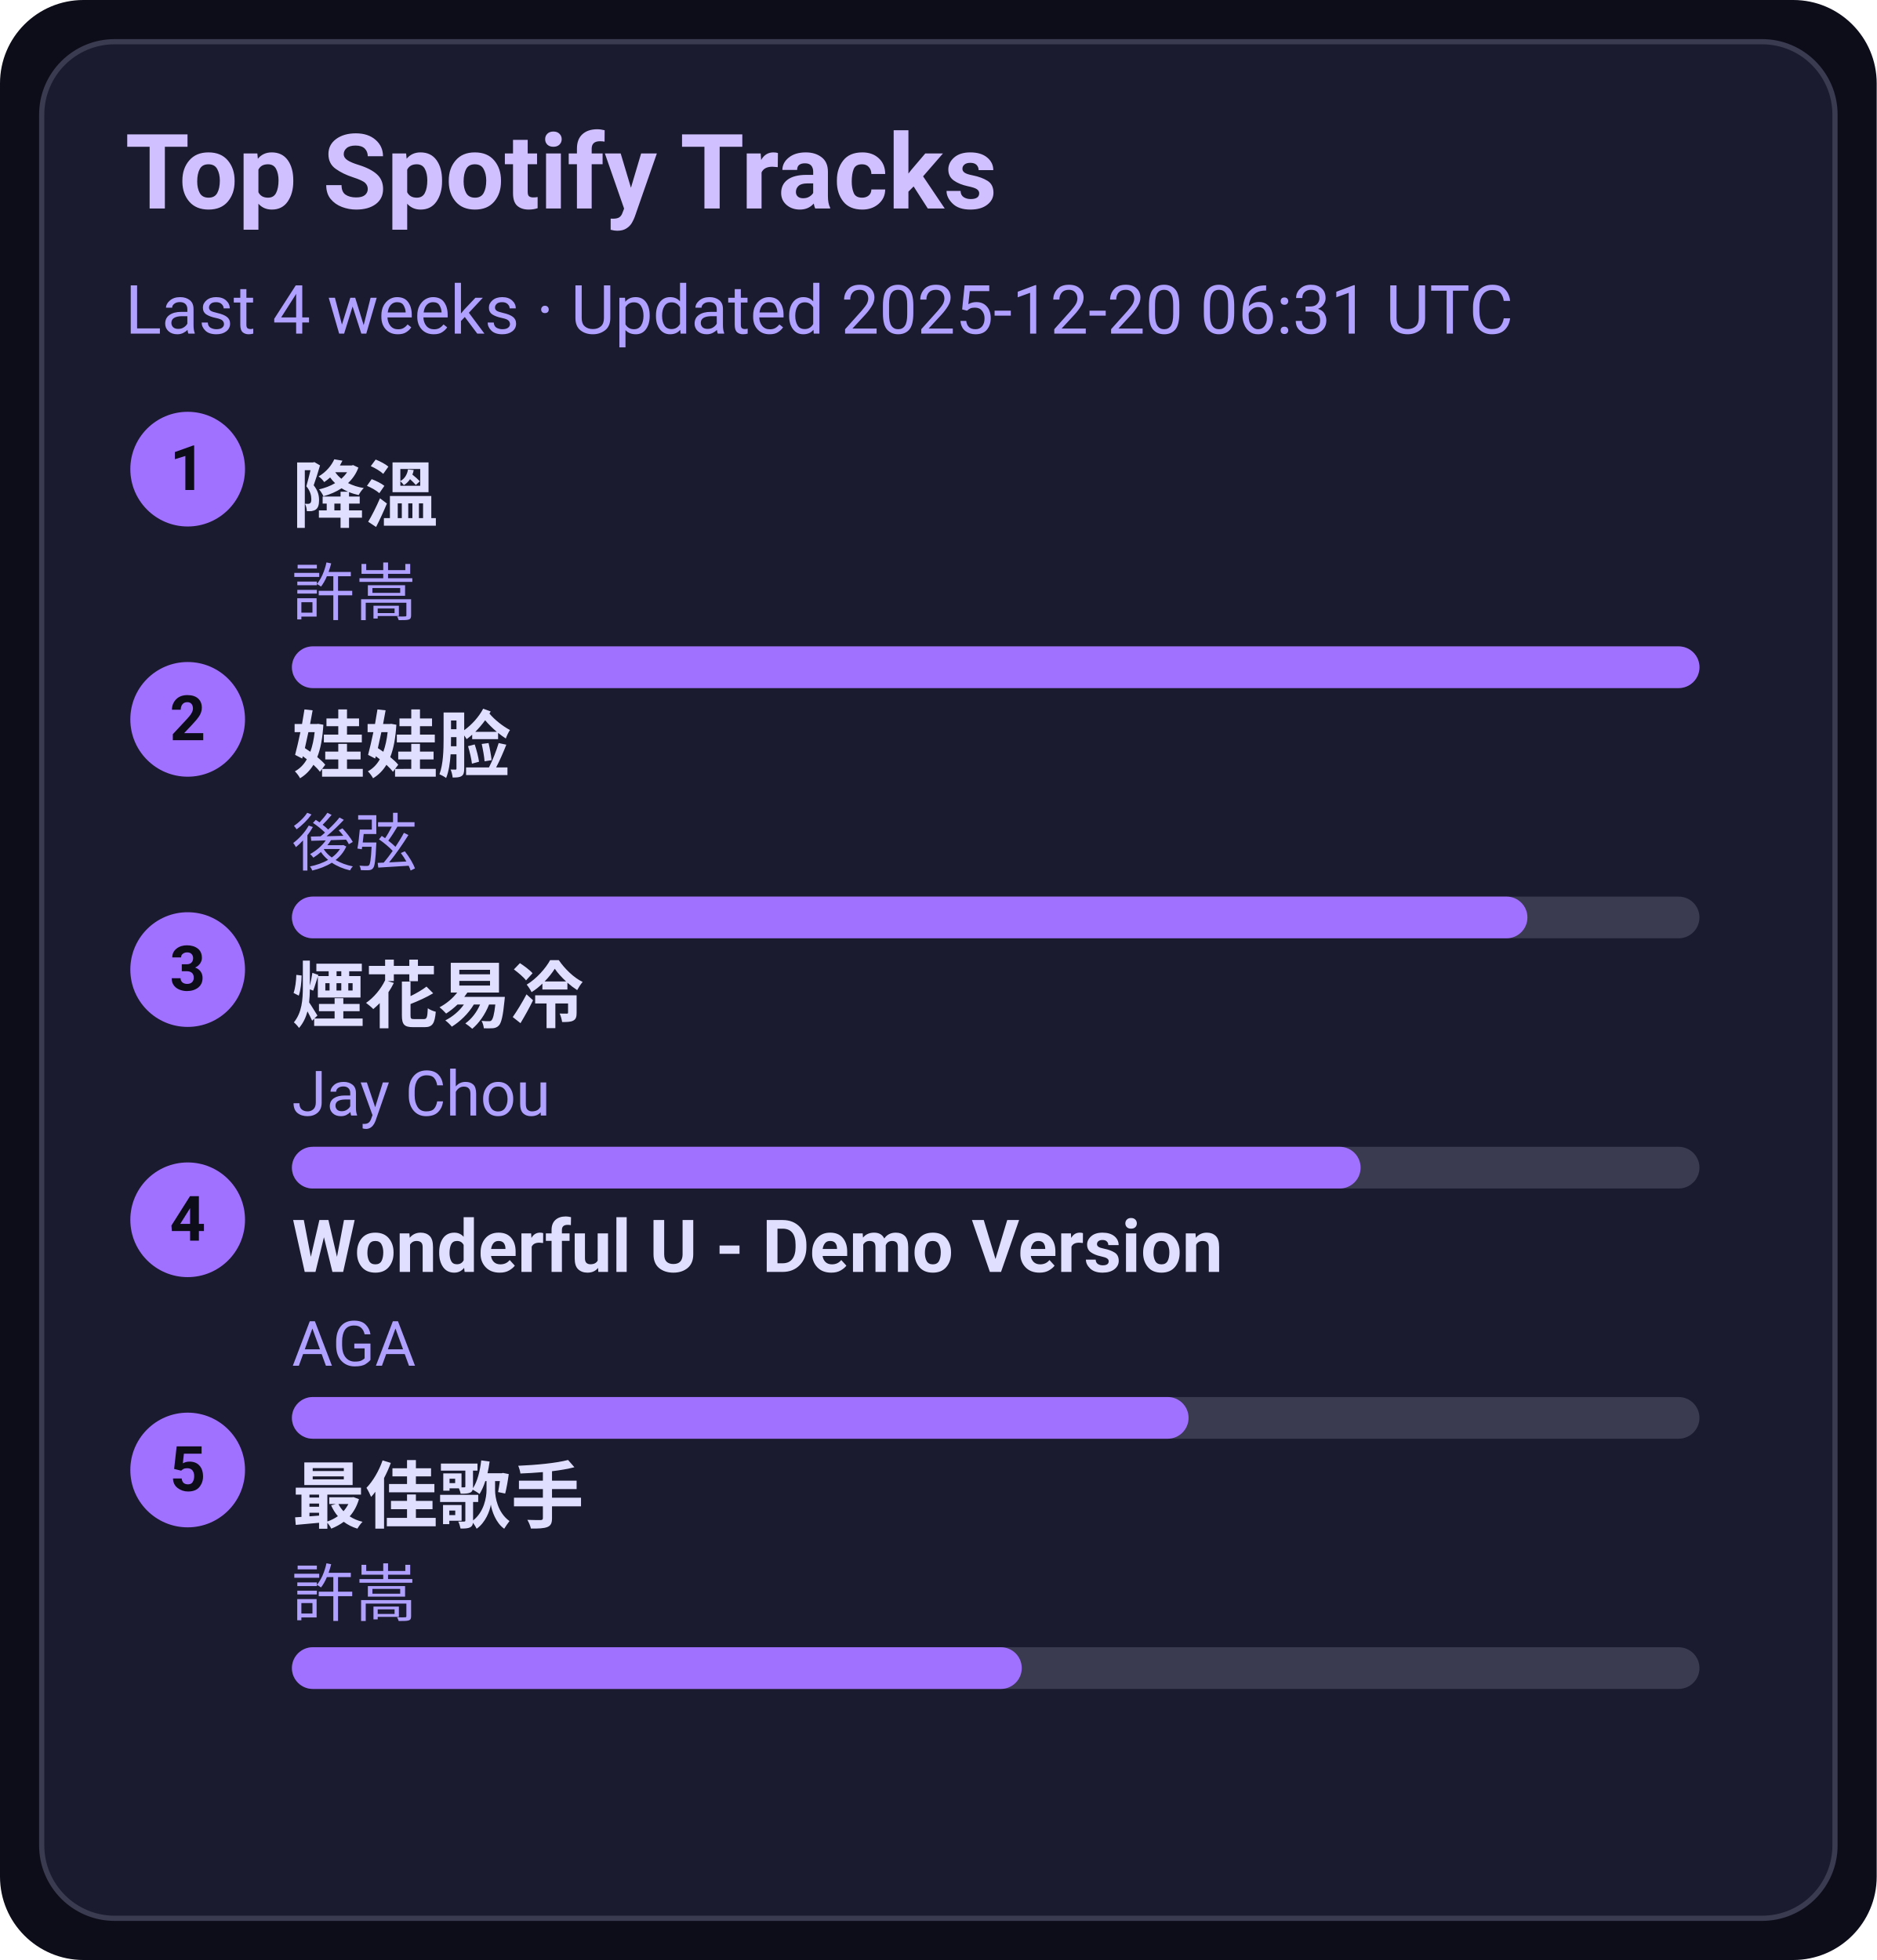
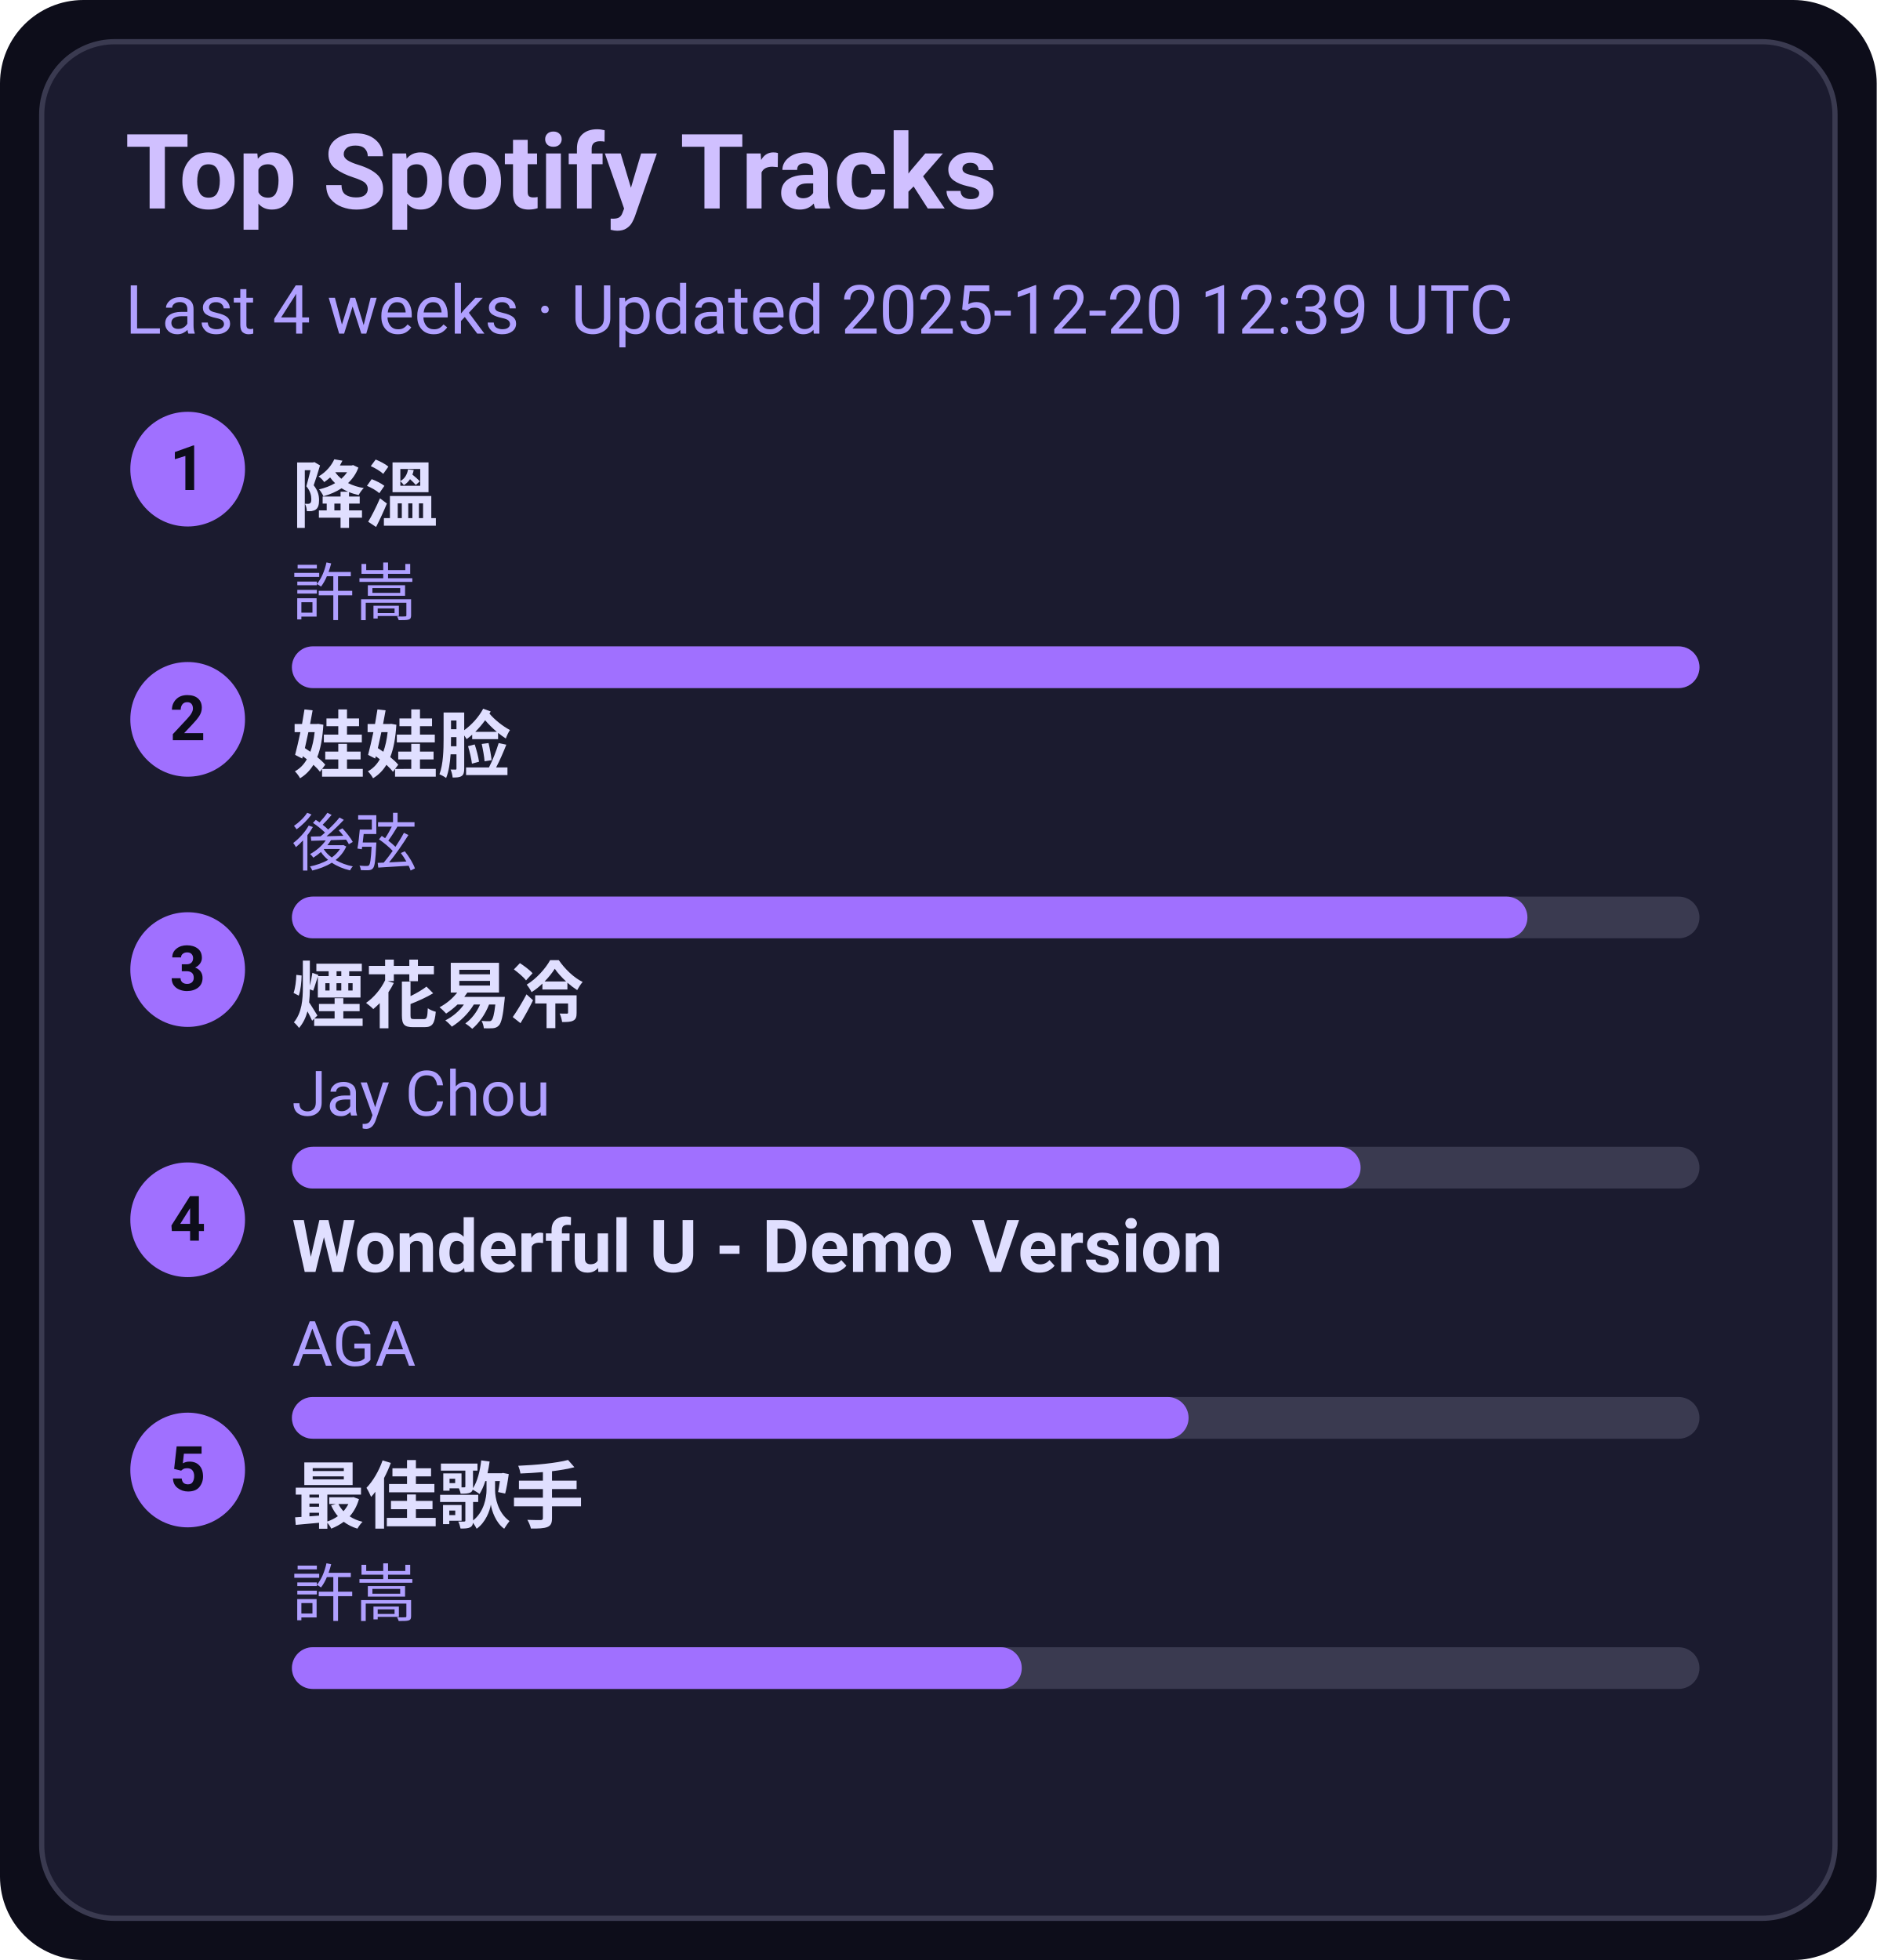
<svg xmlns="http://www.w3.org/2000/svg" width="360" height="376" viewBox="0 0 360 376">
  <style>text{font-family:-apple-system,BlinkMacSystemFont,Segoe UI,Roboto,Ubuntu,Helvetica Neue,Arial,Noto Sans,sans-serif}</style>
  <rect width="360" height="376" rx="16" fill="#0d0d1a" />
  <rect x="8" y="8" width="344" height="360" rx="14" fill="#1b1b2f" stroke="#3a3a50" />
  <text x="24" y="40" font-size="20" fill="#d0c0ff" font-weight="600">Top Spotify Tracks</text>
-   <text x="24" y="64" font-size="13" fill="#b0a0ff">Last 4 weeks · Updated 2025-12-20 06:31 UTC</text>
+   <text x="24" y="64" font-size="13" fill="#b0a0ff">Last 4 weeks · Updated 2025-12-20 12:39 UTC</text>
  <circle cx="36" cy="90" r="11" fill="#a070ff" />
  <text x="36" y="94" text-anchor="middle" font-size="12" fill="#0d0d1a" font-weight="700">1</text>
  <a href="https://open.spotify.com/track/2q9uhrOfyOnBa3oWR1PfYT" target="_blank" rel="noopener noreferrer">
    <text x="56" y="100" font-size="14" fill="#e0dfff" font-weight="600">降溫</text>
  </a>
  <text x="56" y="118" font-size="12" fill="#b0a0ff">許嵩</text>
  <rect x="56" y="124" width="270" height="8" rx="4" fill="#3a3a50" />
  <rect x="56" y="124" width="270" height="8" rx="4" fill="#a070ff" />
  <circle cx="36" cy="138" r="11" fill="#a070ff" />
  <text x="36" y="142" text-anchor="middle" font-size="12" fill="#0d0d1a" font-weight="700">2</text>
  <a href="https://open.spotify.com/track/08ouEICweFmqfgPJnRIQkE" target="_blank" rel="noopener noreferrer">
    <text x="56" y="148" font-size="14" fill="#e0dfff" font-weight="600">娃娃脸</text>
  </a>
  <text x="56" y="166" font-size="12" fill="#b0a0ff">後弦</text>
  <rect x="56" y="172" width="270" height="8" rx="4" fill="#3a3a50" />
  <rect x="56" y="172" width="237" height="8" rx="4" fill="#a070ff" />
  <circle cx="36" cy="186" r="11" fill="#a070ff" />
  <text x="36" y="190" text-anchor="middle" font-size="12" fill="#0d0d1a" font-weight="700">3</text>
  <a href="https://open.spotify.com/track/24beWW0pQCJEF3IVSpIryu" target="_blank" rel="noopener noreferrer">
    <text x="56" y="196" font-size="14" fill="#e0dfff" font-weight="600">煙花易冷</text>
  </a>
  <text x="56" y="214" font-size="12" fill="#b0a0ff">Jay Chou</text>
  <rect x="56" y="220" width="270" height="8" rx="4" fill="#3a3a50" />
  <rect x="56" y="220" width="205" height="8" rx="4" fill="#a070ff" />
  <circle cx="36" cy="234" r="11" fill="#a070ff" />
  <text x="36" y="238" text-anchor="middle" font-size="12" fill="#0d0d1a" font-weight="700">4</text>
  <a href="https://open.spotify.com/track/2eSNpIOFoi1Q8wxw6CycXJ" target="_blank" rel="noopener noreferrer">
    <text x="56" y="244" font-size="14" fill="#e0dfff" font-weight="600">Wonderful U - Demo Version</text>
  </a>
  <text x="56" y="262" font-size="12" fill="#b0a0ff">AGA</text>
  <rect x="56" y="268" width="270" height="8" rx="4" fill="#3a3a50" />
  <rect x="56" y="268" width="172" height="8" rx="4" fill="#a070ff" />
  <circle cx="36" cy="282" r="11" fill="#a070ff" />
  <text x="36" y="286" text-anchor="middle" font-size="12" fill="#0d0d1a" font-weight="700">5</text>
  <a href="https://open.spotify.com/track/1tXkID53w0fBaY5p3MjNxN" target="_blank" rel="noopener noreferrer">
    <text x="56" y="292" font-size="14" fill="#e0dfff" font-weight="600">最佳歌手</text>
  </a>
  <text x="56" y="310" font-size="12" fill="#b0a0ff">許嵩</text>
  <rect x="56" y="316" width="270" height="8" rx="4" fill="#3a3a50" />
  <rect x="56" y="316" width="140" height="8" rx="4" fill="#a070ff" />
</svg>
